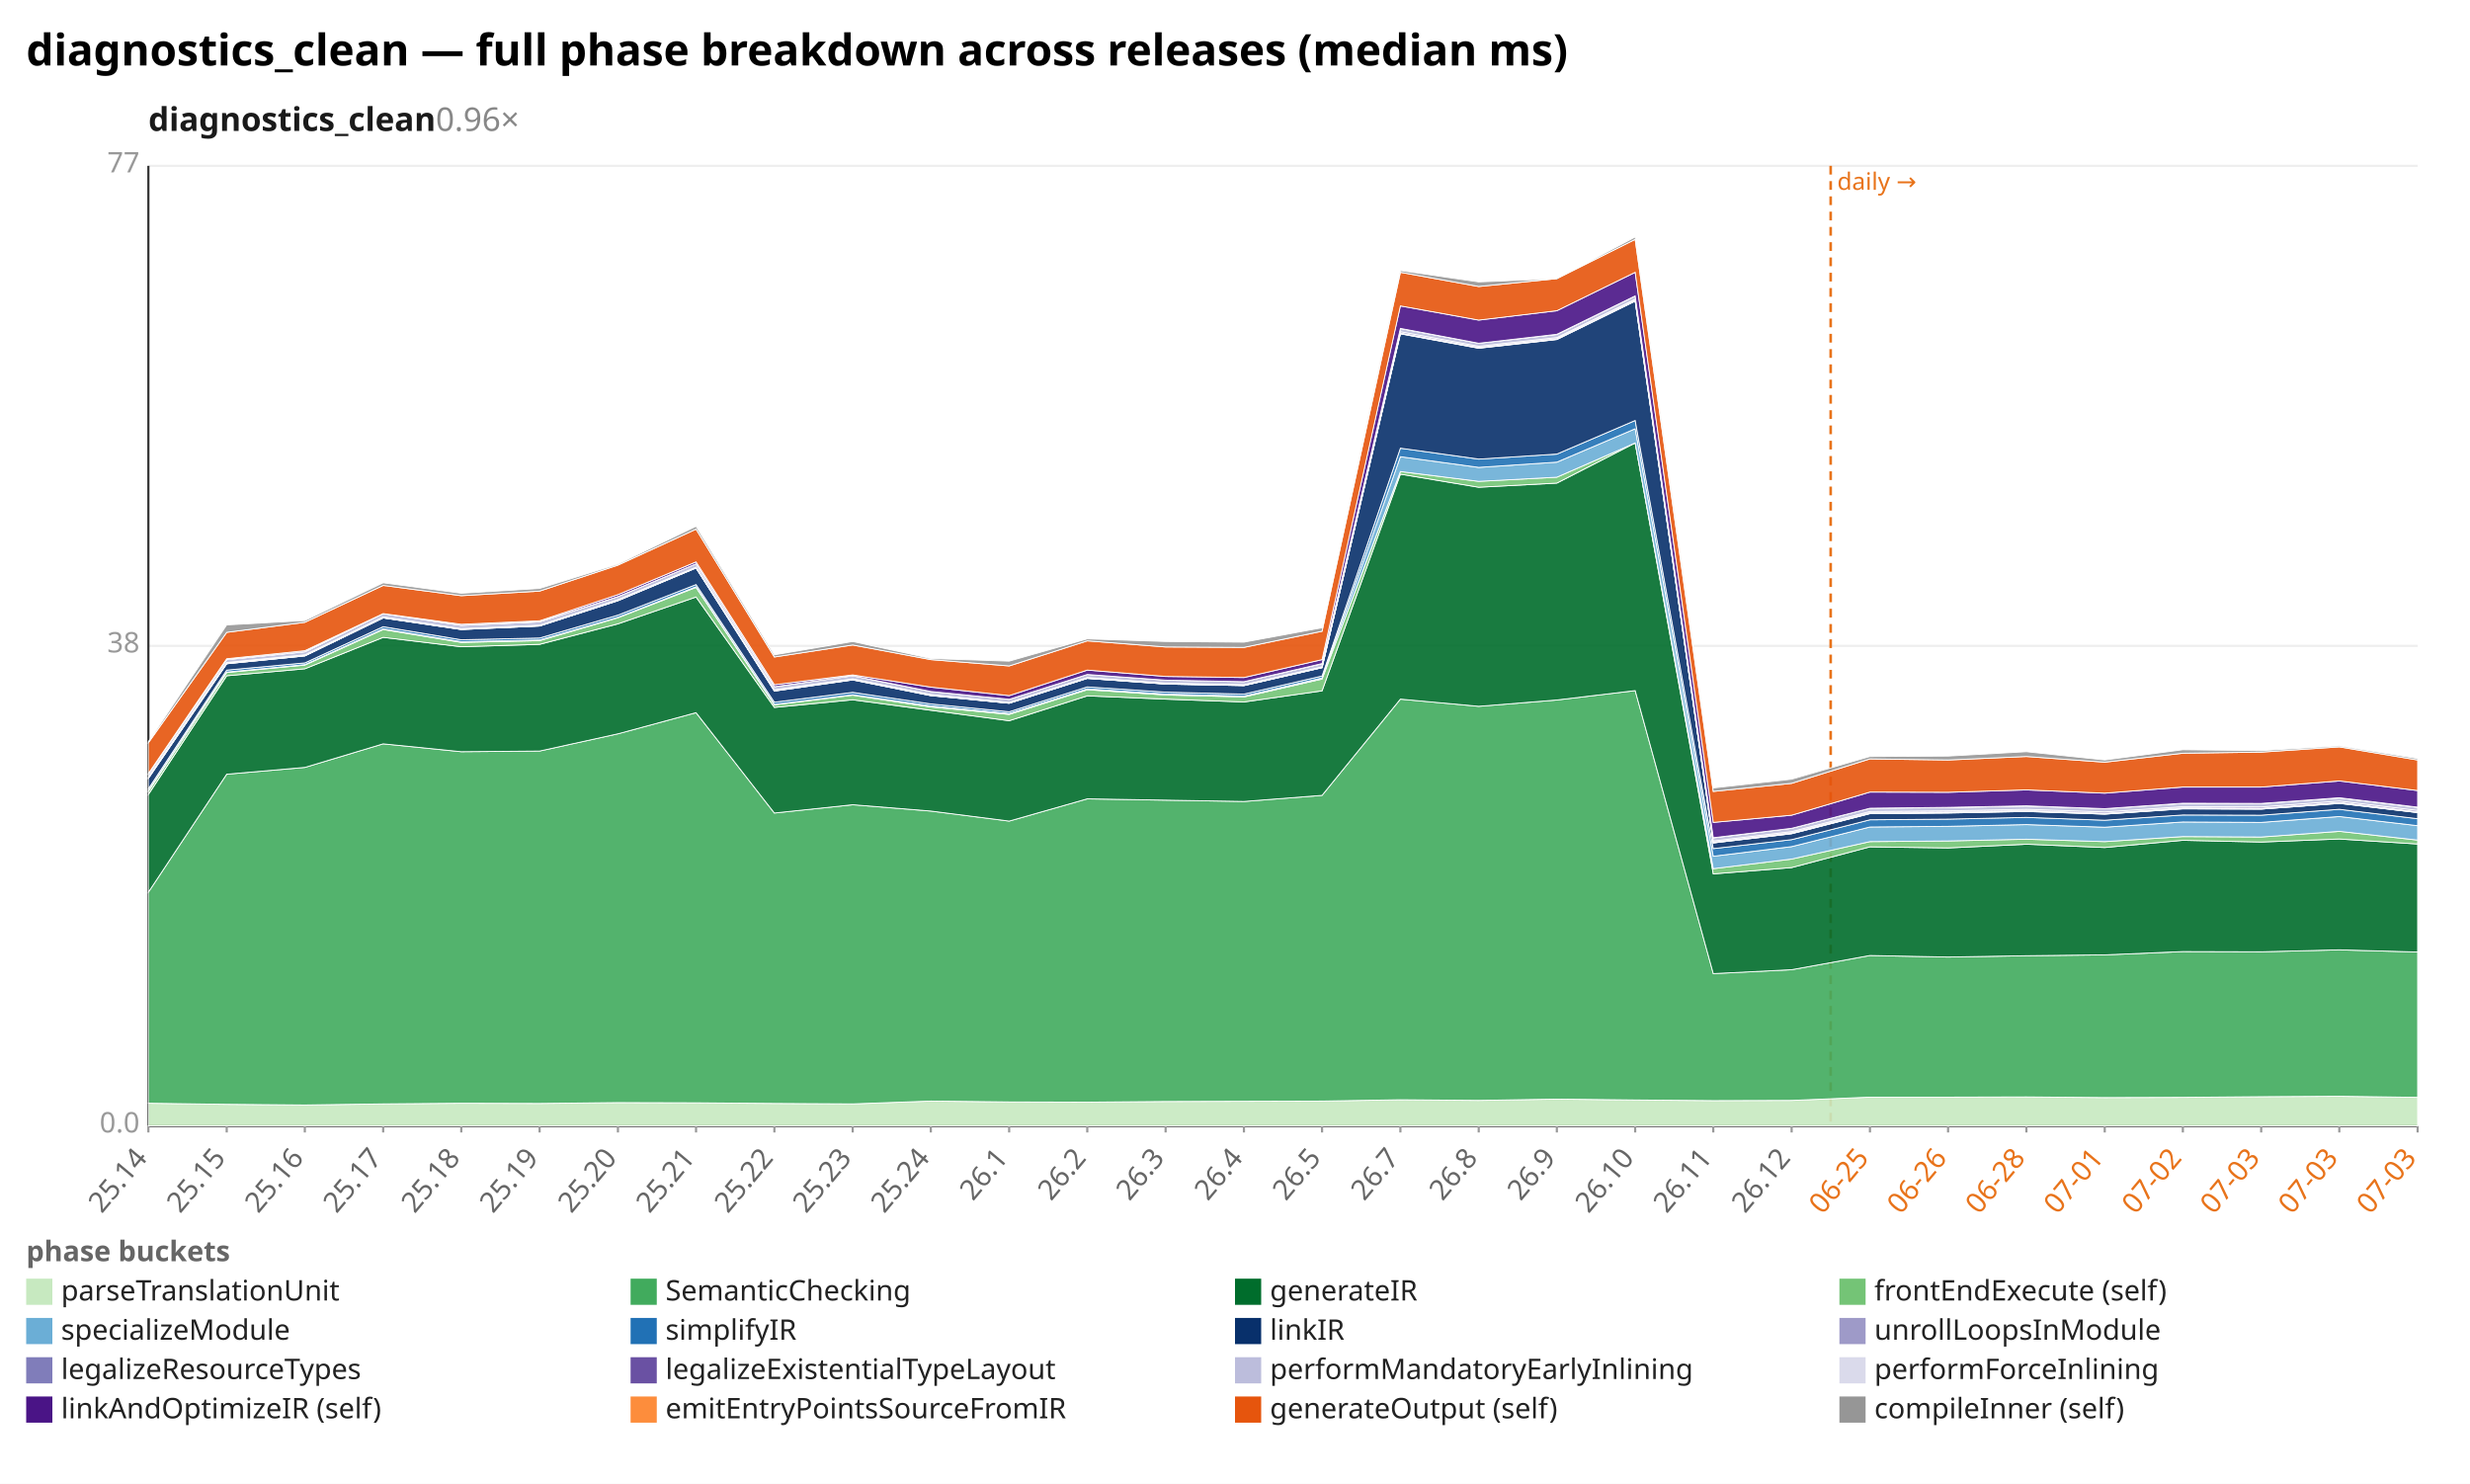
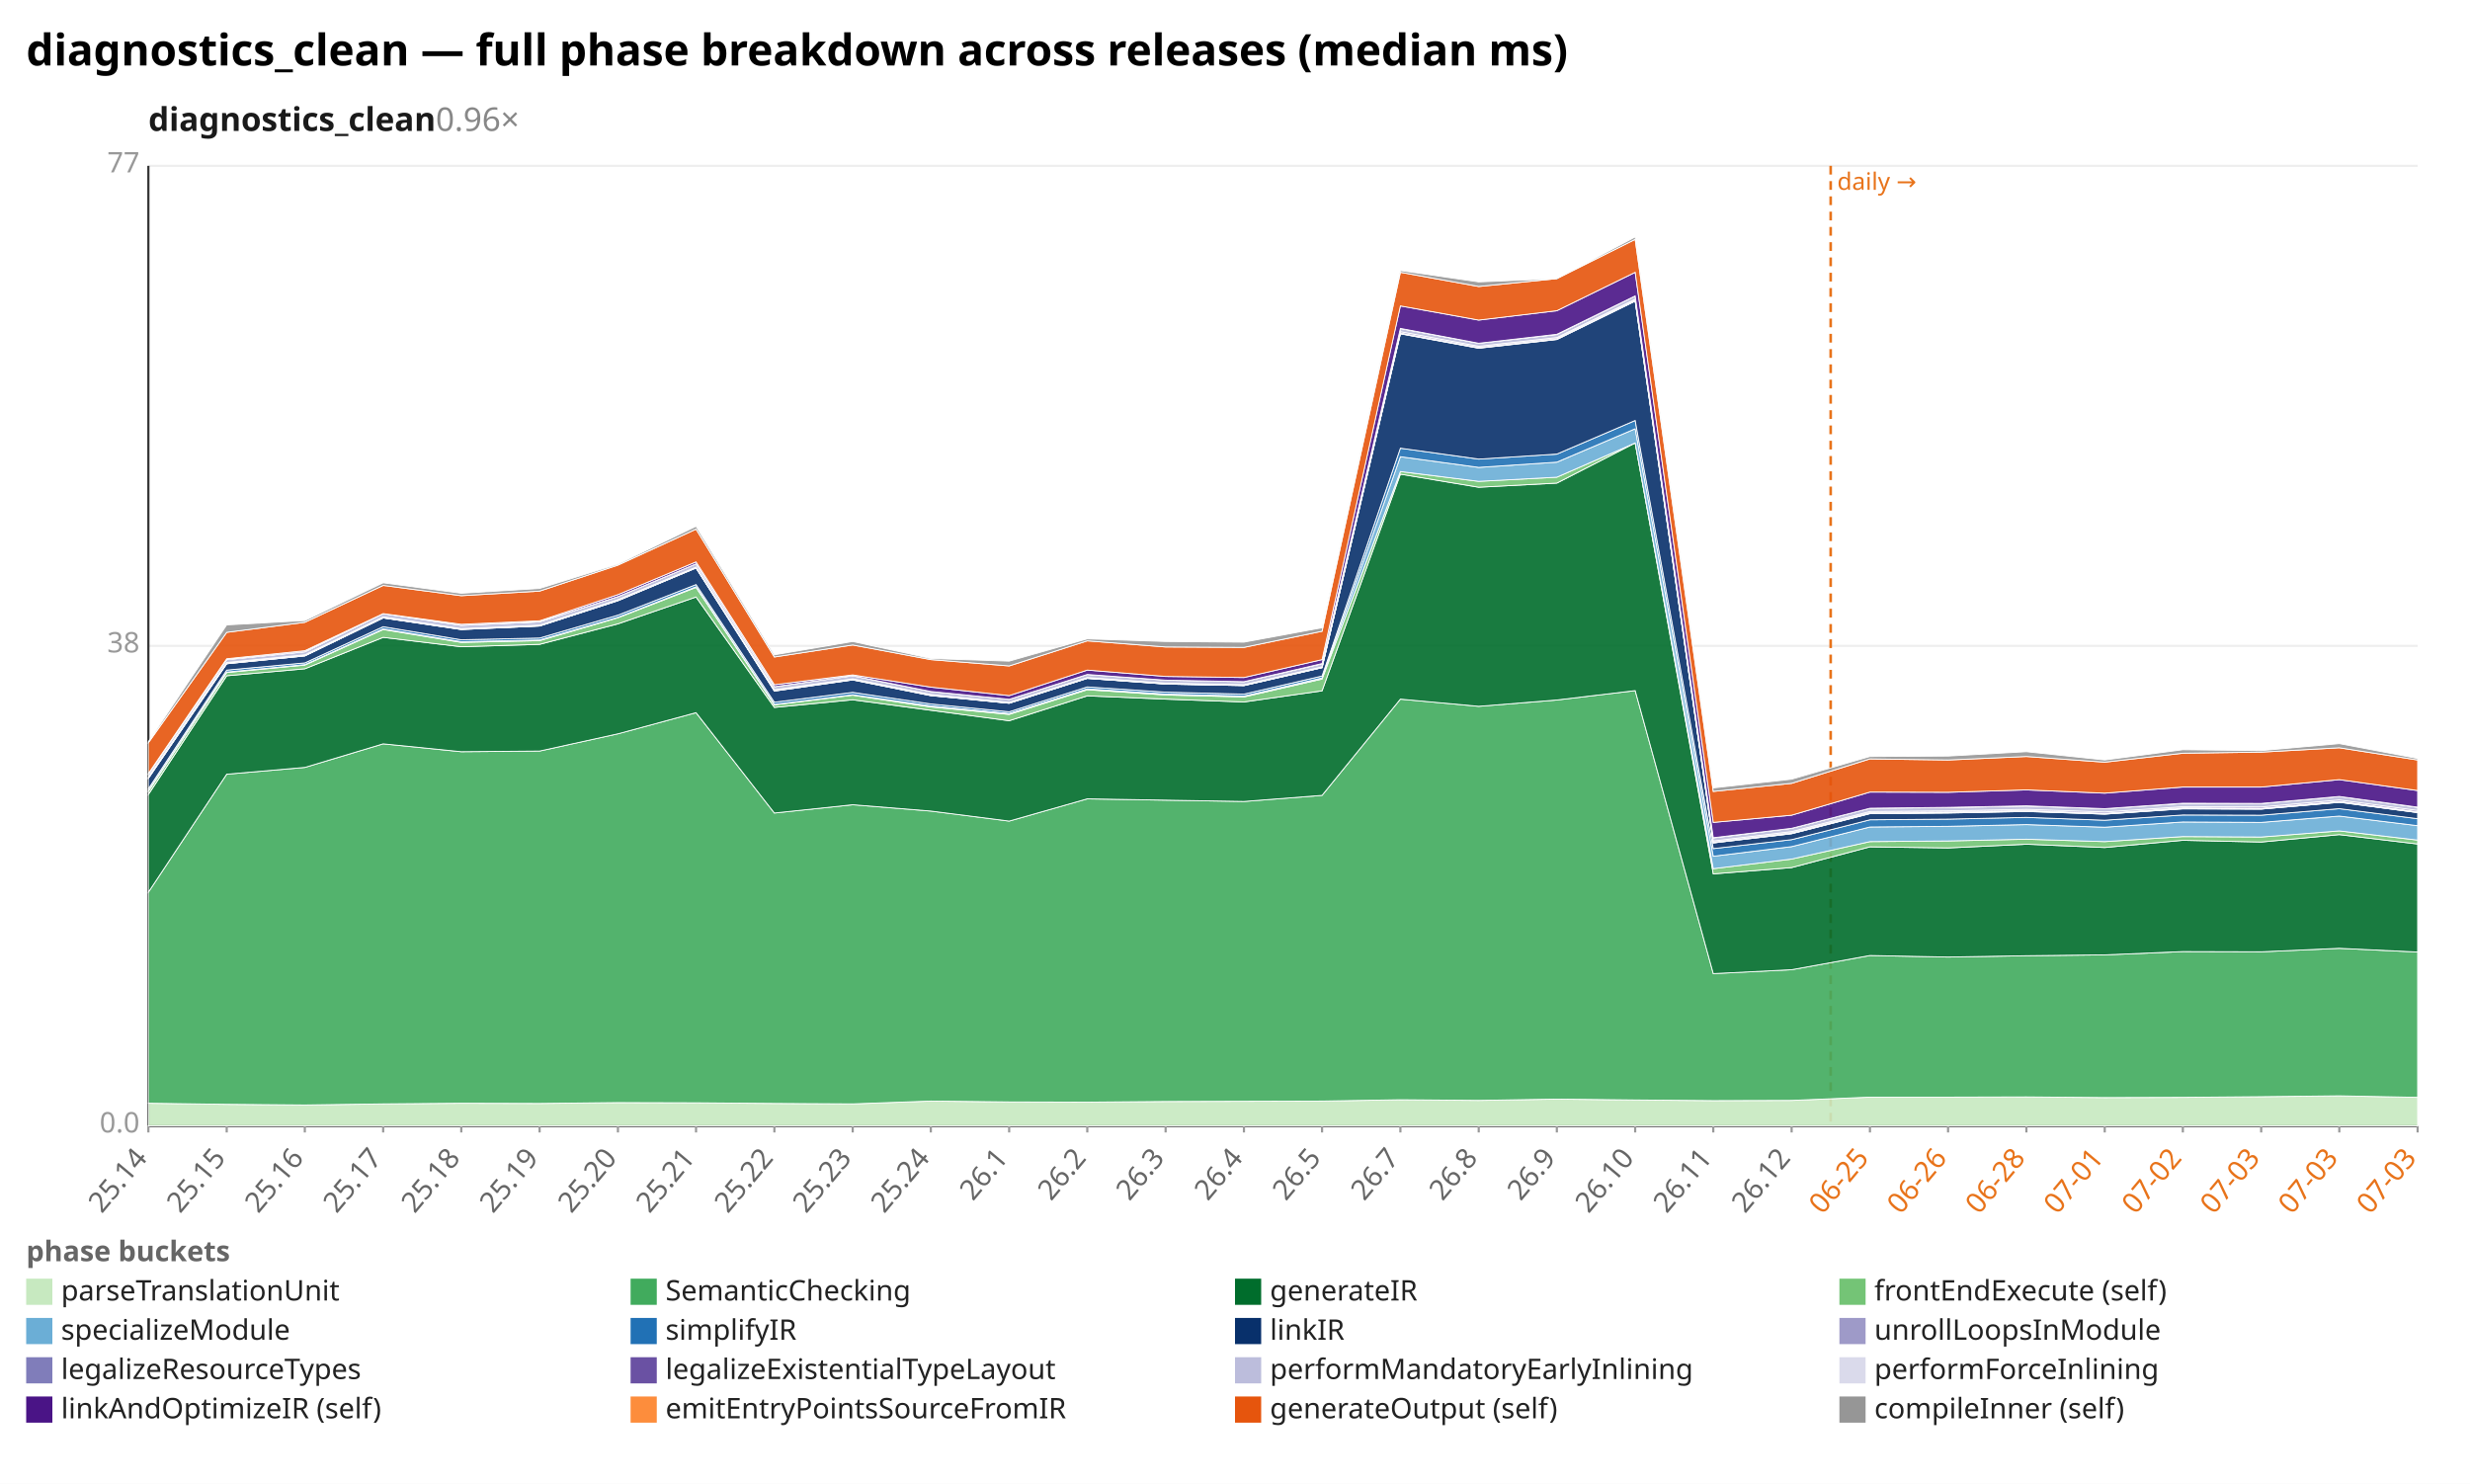
<svg xmlns="http://www.w3.org/2000/svg" width="1132" height="680" viewBox="0 0 1132 680" preserveAspectRatio="xMidYMid meet" font-family="sans-serif" font-size="13">
  <rect width="1132" height="680" fill="white" />
  <text x="12" y="30" font-size="20" font-weight="bold">diagnostics_clean — full phase breakdown across releases (median ms)</text>
  <text x="68" y="60" font-size="15" font-weight="600" fill="#1a1a1a">diagnostics_clean<tspan fill="#888" font-weight="400" text-decoration="none">  0.96×</tspan>
  </text>
  <line x1="68.0" y1="516.0" x2="1108.0" y2="516.0" stroke="#eee" />
  <text x="64.0" y="519.0" text-anchor="end" fill="#999">0.0</text>
  <line x1="68.0" y1="296.0" x2="1108.0" y2="296.0" stroke="#eee" />
  <text x="64.0" y="299.0" text-anchor="end" fill="#999">38</text>
  <line x1="68.0" y1="76.0" x2="1108.0" y2="76.0" stroke="#eee" />
  <text x="64.0" y="79.0" text-anchor="end" fill="#999">77</text>
  <line x1="68.0" y1="76.0" x2="68.0" y2="516.0" stroke="#333" />
  <line x1="68.0" y1="516.0" x2="1108.0" y2="516.0" stroke="#333" />
  <line x1="839.0" y1="76.0" x2="839.0" y2="516.0" stroke="#e8731a" stroke-width="1.2" stroke-dasharray="4 3" />
  <text x="842.0" y="87.0" fill="#e8731a" font-size="11">daily →</text>
  <line x1="68.0" y1="516.0" x2="68.0" y2="519.0" stroke="#999" />
  <text x="68.0" y="531.0" text-anchor="end" fill="#666" transform="rotate(-50 68.0 531.0)">25.14</text>
  <line x1="103.9" y1="516.0" x2="103.9" y2="519.0" stroke="#999" />
  <text x="103.9" y="531.0" text-anchor="end" fill="#666" transform="rotate(-50 103.9 531.0)">25.15</text>
  <line x1="139.7" y1="516.0" x2="139.7" y2="519.0" stroke="#999" />
  <text x="139.7" y="531.0" text-anchor="end" fill="#666" transform="rotate(-50 139.7 531.0)">25.16</text>
  <line x1="175.6" y1="516.0" x2="175.6" y2="519.0" stroke="#999" />
  <text x="175.6" y="531.0" text-anchor="end" fill="#666" transform="rotate(-50 175.6 531.0)">25.17</text>
  <line x1="211.4" y1="516.0" x2="211.4" y2="519.0" stroke="#999" />
  <text x="211.4" y="531.0" text-anchor="end" fill="#666" transform="rotate(-50 211.4 531.0)">25.18</text>
  <line x1="247.3" y1="516.0" x2="247.3" y2="519.0" stroke="#999" />
  <text x="247.3" y="531.0" text-anchor="end" fill="#666" transform="rotate(-50 247.3 531.0)">25.19</text>
  <line x1="283.2" y1="516.0" x2="283.2" y2="519.0" stroke="#999" />
  <text x="283.2" y="531.0" text-anchor="end" fill="#666" transform="rotate(-50 283.2 531.0)">25.20</text>
  <line x1="319.0" y1="516.0" x2="319.0" y2="519.0" stroke="#999" />
  <text x="319.0" y="531.0" text-anchor="end" fill="#666" transform="rotate(-50 319.0 531.0)">25.21</text>
  <line x1="354.9" y1="516.0" x2="354.9" y2="519.0" stroke="#999" />
  <text x="354.9" y="531.0" text-anchor="end" fill="#666" transform="rotate(-50 354.9 531.0)">25.22</text>
  <line x1="390.8" y1="516.0" x2="390.8" y2="519.0" stroke="#999" />
  <text x="390.8" y="531.0" text-anchor="end" fill="#666" transform="rotate(-50 390.8 531.0)">25.23</text>
  <line x1="426.6" y1="516.0" x2="426.6" y2="519.0" stroke="#999" />
  <text x="426.6" y="531.0" text-anchor="end" fill="#666" transform="rotate(-50 426.6 531.0)">25.24</text>
  <line x1="462.5" y1="516.0" x2="462.5" y2="519.0" stroke="#999" />
  <text x="462.5" y="531.0" text-anchor="end" fill="#666" transform="rotate(-50 462.5 531.0)">26.1</text>
  <line x1="498.3" y1="516.0" x2="498.3" y2="519.0" stroke="#999" />
  <text x="498.3" y="531.0" text-anchor="end" fill="#666" transform="rotate(-50 498.3 531.0)">26.2</text>
  <line x1="534.2" y1="516.0" x2="534.2" y2="519.0" stroke="#999" />
  <text x="534.2" y="531.0" text-anchor="end" fill="#666" transform="rotate(-50 534.2 531.0)">26.3</text>
  <line x1="570.1" y1="516.0" x2="570.1" y2="519.0" stroke="#999" />
  <text x="570.1" y="531.0" text-anchor="end" fill="#666" transform="rotate(-50 570.1 531.0)">26.4</text>
  <line x1="605.9" y1="516.0" x2="605.9" y2="519.0" stroke="#999" />
  <text x="605.9" y="531.0" text-anchor="end" fill="#666" transform="rotate(-50 605.9 531.0)">26.5</text>
  <line x1="641.8" y1="516.0" x2="641.8" y2="519.0" stroke="#999" />
  <text x="641.8" y="531.0" text-anchor="end" fill="#666" transform="rotate(-50 641.8 531.0)">26.7</text>
  <line x1="677.7" y1="516.0" x2="677.7" y2="519.0" stroke="#999" />
  <text x="677.7" y="531.0" text-anchor="end" fill="#666" transform="rotate(-50 677.7 531.0)">26.8</text>
  <line x1="713.5" y1="516.0" x2="713.5" y2="519.0" stroke="#999" />
  <text x="713.5" y="531.0" text-anchor="end" fill="#666" transform="rotate(-50 713.5 531.0)">26.9</text>
  <line x1="749.4" y1="516.0" x2="749.4" y2="519.0" stroke="#999" />
  <text x="749.4" y="531.0" text-anchor="end" fill="#666" transform="rotate(-50 749.4 531.0)">26.10</text>
  <line x1="785.2" y1="516.0" x2="785.2" y2="519.0" stroke="#999" />
  <text x="785.2" y="531.0" text-anchor="end" fill="#666" transform="rotate(-50 785.2 531.0)">26.11</text>
  <line x1="821.1" y1="516.0" x2="821.1" y2="519.0" stroke="#999" />
  <text x="821.1" y="531.0" text-anchor="end" fill="#666" transform="rotate(-50 821.1 531.0)">26.12</text>
  <line x1="857.0" y1="516.0" x2="857.0" y2="519.0" stroke="#999" />
  <text x="857.0" y="531.0" text-anchor="end" fill="#e8731a" transform="rotate(-50 857.0 531.0)">06-25</text>
  <line x1="892.8" y1="516.0" x2="892.8" y2="519.0" stroke="#999" />
  <text x="892.8" y="531.0" text-anchor="end" fill="#e8731a" transform="rotate(-50 892.8 531.0)">06-26</text>
  <line x1="928.7" y1="516.0" x2="928.7" y2="519.0" stroke="#999" />
  <text x="928.7" y="531.0" text-anchor="end" fill="#e8731a" transform="rotate(-50 928.7 531.0)">06-28</text>
  <line x1="964.6" y1="516.0" x2="964.6" y2="519.0" stroke="#999" />
  <text x="964.6" y="531.0" text-anchor="end" fill="#e8731a" transform="rotate(-50 964.6 531.0)">07-01</text>
  <line x1="1000.4" y1="516.0" x2="1000.4" y2="519.0" stroke="#999" />
  <text x="1000.4" y="531.0" text-anchor="end" fill="#e8731a" transform="rotate(-50 1000.4 531.0)">07-02</text>
  <line x1="1036.3" y1="516.0" x2="1036.3" y2="519.0" stroke="#999" />
  <text x="1036.3" y="531.0" text-anchor="end" fill="#e8731a" transform="rotate(-50 1036.3 531.0)">07-03</text>
  <line x1="1072.1" y1="516.0" x2="1072.1" y2="519.0" stroke="#999" />
  <text x="1072.1" y="531.0" text-anchor="end" fill="#e8731a" transform="rotate(-50 1072.1 531.0)">07-03</text>
  <line x1="1108.0" y1="516.0" x2="1108.0" y2="519.0" stroke="#999" />
  <text x="1108.0" y="531.0" text-anchor="end" fill="#e8731a" transform="rotate(-50 1108.0 531.0)">07-03</text>
-   <polygon points="68.0,505.6 103.9,506.1 139.7,506.4 175.6,505.9 211.4,505.6 247.3,505.7 283.2,505.3 319.0,505.4 354.9,505.7 390.8,505.9 426.6,504.6 462.5,505.0 498.3,505.1 534.2,504.8 570.1,504.7 605.9,504.6 641.8,504.0 677.7,504.3 713.5,503.7 749.4,504.1 785.2,504.4 821.1,504.3 857.0,502.8 892.8,502.8 928.7,502.7 964.6,503.0 1000.4,502.9 1036.3,502.6 1072.1,502.4 1108.0,502.9 1108.0,516.0 1072.1,516.0 1036.3,516.0 1000.4,516.0 964.6,516.0 928.7,516.0 892.8,516.0 857.0,516.0 821.1,516.0 785.2,516.0 749.4,516.0 713.5,516.0 677.7,516.0 641.8,516.0 605.9,516.0 570.1,516.0 534.2,516.0 498.3,516.0 462.5,516.0 426.6,516.0 390.8,516.0 354.9,516.0 319.0,516.0 283.2,516.0 247.3,516.0 211.4,516.0 175.6,516.0 139.7,516.0 103.9,516.0 68.0,516.0" fill="#c7e9c0" fill-opacity="0.9" stroke="#fff" stroke-width="0.4" />
-   <polygon points="68.0,408.9 103.9,354.8 139.7,351.7 175.6,340.9 211.4,344.5 247.3,344.2 283.2,336.3 319.0,326.6 354.9,372.6 390.8,368.8 426.6,371.7 462.5,376.3 498.3,366.1 534.2,366.7 570.1,367.3 605.9,364.5 641.8,320.4 677.7,323.7 713.5,320.8 749.4,316.5 785.2,446.2 821.1,444.4 857.0,437.9 892.8,438.6 928.7,438.0 964.6,437.6 1000.4,436.1 1036.3,436.2 1072.1,435.3 1108.0,436.3 1108.0,502.9 1072.1,502.4 1036.3,502.6 1000.4,502.9 964.6,503.0 928.7,502.7 892.8,502.8 857.0,502.8 821.1,504.3 785.2,504.4 749.4,504.1 713.5,503.7 677.7,504.3 641.8,504.0 605.9,504.6 570.1,504.7 534.2,504.8 498.3,505.1 462.5,505.0 426.6,504.6 390.8,505.9 354.9,505.7 319.0,505.4 283.2,505.3 247.3,505.7 211.4,505.6 175.6,505.9 139.7,506.4 103.9,506.1 68.0,505.6" fill="#41ab5d" fill-opacity="0.9" stroke="#fff" stroke-width="0.4" />
-   <polygon points="68.0,364.1 103.9,309.7 139.7,306.5 175.6,292.1 211.4,296.4 247.3,295.3 283.2,285.9 319.0,273.6 354.9,324.2 390.8,320.7 426.6,325.5 462.5,330.3 498.3,318.9 534.2,320.4 570.1,321.7 605.9,316.6 641.8,217.3 677.7,223.3 713.5,221.4 749.4,203.0 785.2,400.5 821.1,397.6 857.0,388.1 892.8,388.6 928.7,386.9 964.6,388.4 1000.4,385.1 1036.3,385.9 1072.1,384.5 1108.0,386.8 1108.0,436.3 1072.1,435.3 1036.3,436.2 1000.4,436.1 964.6,437.6 928.7,438.0 892.8,438.6 857.0,437.9 821.1,444.4 785.2,446.2 749.4,316.5 713.5,320.8 677.7,323.7 641.8,320.4 605.9,364.5 570.1,367.3 534.2,366.7 498.3,366.1 462.5,376.3 426.6,371.7 390.8,368.8 354.9,372.6 319.0,326.6 283.2,336.3 247.3,344.2 211.4,344.5 175.6,340.9 139.7,351.7 103.9,354.8 68.0,408.9" fill="#006d2c" fill-opacity="0.9" stroke="#fff" stroke-width="0.4" />
-   <polygon points="68.0,362.6 103.9,308.2 139.7,304.8 175.6,288.5 211.4,294.4 247.3,293.6 283.2,283.1 319.0,269.2 354.9,323.0 390.8,318.6 426.6,324.0 462.5,327.4 498.3,316.1 534.2,318.5 570.1,319.4 605.9,311.2 641.8,216.1 677.7,220.6 713.5,218.7 749.4,203.0 785.2,398.1 821.1,393.7 857.0,385.7 892.8,385.4 928.7,384.6 964.6,385.7 1000.4,383.4 1036.3,383.6 1072.1,381.0 1108.0,385.0 1108.0,386.8 1072.1,384.5 1036.3,385.9 1000.4,385.1 964.6,388.4 928.7,386.9 892.8,388.6 857.0,388.1 821.1,397.6 785.2,400.5 749.4,203.0 713.5,221.4 677.7,223.3 641.8,217.3 605.9,316.6 570.1,321.7 534.2,320.4 498.3,318.9 462.5,330.3 426.6,325.5 390.8,320.7 354.9,324.2 319.0,273.6 283.2,285.9 247.3,295.3 211.4,296.4 175.6,292.1 139.7,306.5 103.9,309.7 68.0,364.1" fill="#74c476" fill-opacity="0.9" stroke="#fff" stroke-width="0.4" />
-   <polygon points="68.0,362.4 103.9,308.0 139.7,304.6 175.6,288.2 211.4,294.1 247.3,293.3 283.2,282.9 319.0,268.9 354.9,322.8 390.8,318.4 426.6,323.5 462.5,327.0 498.3,315.7 534.2,318.1 570.1,319.0 605.9,310.7 641.8,209.3 677.7,214.2 713.5,211.8 749.4,196.5 785.2,392.4 821.1,388.0 857.0,379.0 892.8,378.7 928.7,377.9 964.6,379.1 1000.4,376.7 1036.3,376.9 1072.1,374.2 1108.0,378.4 1108.0,385.0 1072.1,381.0 1036.3,383.6 1000.4,383.4 964.6,385.7 928.7,384.6 892.8,385.4 857.0,385.7 821.1,393.7 785.2,398.1 749.4,203.0 713.5,218.7 677.7,220.6 641.8,216.1 605.9,311.2 570.1,319.4 534.2,318.5 498.3,316.1 462.5,327.4 426.6,324.0 390.8,318.6 354.9,323.0 319.0,269.2 283.2,283.1 247.3,293.6 211.4,294.4 175.6,288.5 139.7,304.8 103.9,308.2 68.0,362.6" fill="#6baed6" fill-opacity="0.9" stroke="#fff" stroke-width="0.4" />
-   <polygon points="68.0,361.5 103.9,307.1 139.7,303.8 175.6,287.2 211.4,293.2 247.3,292.4 283.2,281.9 319.0,267.9 354.9,321.8 390.8,317.3 426.6,322.6 462.5,326.2 498.3,314.8 534.2,317.2 570.1,318.1 605.9,309.8 641.8,205.4 677.7,210.4 713.5,208.1 749.4,192.7 785.2,388.9 821.1,384.8 857.0,375.7 892.8,375.4 928.7,374.6 964.6,375.9 1000.4,373.5 1036.3,373.6 1072.1,370.9 1108.0,375.2 1108.0,378.4 1072.1,374.2 1036.3,376.9 1000.4,376.7 964.6,379.1 928.7,377.9 892.8,378.7 857.0,379.0 821.1,388.0 785.2,392.4 749.4,196.5 713.5,211.8 677.7,214.2 641.8,209.3 605.9,310.7 570.1,319.0 534.2,318.1 498.3,315.7 462.5,327.0 426.6,323.5 390.8,318.4 354.9,322.8 319.0,268.9 283.2,282.9 247.3,293.3 211.4,294.1 175.6,288.2 139.7,304.6 103.9,308.0 68.0,362.4" fill="#2171b5" fill-opacity="0.9" stroke="#fff" stroke-width="0.4" />
-   <polygon points="68.0,356.7 103.9,304.2 139.7,300.6 175.6,283.2 211.4,288.5 247.3,286.9 283.2,275.3 319.0,260.3 354.9,316.7 390.8,311.6 426.6,318.8 462.5,322.3 498.3,310.9 534.2,313.5 570.1,314.2 605.9,306.0 641.8,153.0 677.7,159.6 713.5,155.6 749.4,138.0 785.2,386.3 821.1,382.1 857.0,372.9 892.8,372.6 928.7,371.9 964.6,373.1 1000.4,370.7 1036.3,370.8 1072.1,368.2 1108.0,372.4 1108.0,375.2 1072.1,370.9 1036.3,373.6 1000.4,373.5 964.6,375.9 928.7,374.6 892.8,375.4 857.0,375.7 821.1,384.8 785.2,388.9 749.4,192.7 713.5,208.1 677.7,210.4 641.8,205.4 605.9,309.8 570.1,318.1 534.2,317.2 498.3,314.8 462.5,326.2 426.6,322.6 390.8,317.3 354.9,321.8 319.0,267.9 283.2,281.9 247.3,292.4 211.4,293.2 175.6,287.2 139.7,303.8 103.9,307.1 68.0,361.5" fill="#08306b" fill-opacity="0.9" stroke="#fff" stroke-width="0.4" />
-   <polygon points="68.0,356.7 103.9,304.2 139.7,300.6 175.6,283.2 211.4,288.5 247.3,286.9 283.2,275.3 319.0,260.3 354.9,316.7 390.8,311.6 426.6,318.8 462.5,322.3 498.3,310.9 534.2,313.5 570.1,314.2 605.9,306.0 641.8,152.9 677.7,159.5 713.5,155.5 749.4,137.9 785.2,386.3 821.1,382.0 857.0,372.8 892.8,372.5 928.7,371.8 964.6,373.1 1000.4,370.6 1036.3,370.8 1072.1,368.1 1108.0,372.4 1108.0,372.4 1072.1,368.2 1036.3,370.8 1000.4,370.7 964.6,373.1 928.7,371.9 892.8,372.6 857.0,372.9 821.1,382.1 785.2,386.3 749.4,138.0 713.5,155.6 677.7,159.6 641.8,153.0 605.9,306.0 570.1,314.2 534.2,313.5 498.3,310.9 462.5,322.3 426.6,318.8 390.8,311.6 354.9,316.7 319.0,260.3 283.2,275.3 247.3,286.9 211.4,288.5 175.6,283.2 139.7,300.6 103.9,304.2 68.0,356.7" fill="#9e9ac8" fill-opacity="0.9" stroke="#fff" stroke-width="0.4" />
-   <polygon points="68.0,356.5 103.9,304.0 139.7,300.4 175.6,283.1 211.4,288.3 247.3,286.8 283.2,275.1 319.0,260.2 354.9,316.4 390.8,311.4 426.6,318.6 462.5,322.2 498.3,310.8 534.2,313.4 570.1,314.1 605.9,305.9 641.8,152.6 677.7,159.2 713.5,155.2 749.4,137.6 785.2,385.9 821.1,381.6 857.0,372.4 892.8,372.1 928.7,371.4 964.6,372.7 1000.4,370.2 1036.3,370.4 1072.1,367.7 1108.0,372.0 1108.0,372.4 1072.1,368.1 1036.3,370.8 1000.4,370.6 964.6,373.1 928.7,371.8 892.8,372.5 857.0,372.8 821.1,382.0 785.2,386.3 749.4,137.9 713.5,155.5 677.7,159.5 641.8,152.9 605.9,306.0 570.1,314.2 534.2,313.5 498.3,310.9 462.5,322.3 426.6,318.8 390.8,311.6 354.9,316.7 319.0,260.3 283.2,275.3 247.3,286.9 211.4,288.5 175.6,283.2 139.7,300.6 103.9,304.2 68.0,356.7" fill="#807dba" fill-opacity="0.9" stroke="#fff" stroke-width="0.4" />
-   <polygon points="68.0,356.1 103.9,303.6 139.7,300.1 175.6,282.7 211.4,288.1 247.3,286.5 283.2,274.8 319.0,259.9 354.9,316.1 390.8,311.1 426.6,318.3 462.5,321.9 498.3,310.5 534.2,313.1 570.1,313.8 605.9,305.6 641.8,152.0 677.7,158.7 713.5,154.7 749.4,137.1 785.2,385.4 821.1,381.1 857.0,371.9 892.8,371.6 928.7,370.9 964.6,372.1 1000.4,369.7 1036.3,369.8 1072.1,367.1 1108.0,371.4 1108.0,372.0 1072.1,367.7 1036.3,370.4 1000.4,370.2 964.6,372.7 928.7,371.4 892.8,372.1 857.0,372.4 821.1,381.6 785.2,385.9 749.4,137.6 713.5,155.2 677.7,159.2 641.8,152.6 605.9,305.9 570.1,314.1 534.2,313.4 498.3,310.8 462.5,322.2 426.6,318.6 390.8,311.4 354.9,316.4 319.0,260.2 283.2,275.1 247.3,286.8 211.4,288.3 175.6,283.1 139.7,300.4 103.9,304.0 68.0,356.5" fill="#6a51a3" fill-opacity="0.9" stroke="#fff" stroke-width="0.4" />
-   <polygon points="68.0,354.8 103.9,302.3 139.7,298.7 175.6,281.2 211.4,286.6 247.3,285.0 283.2,273.4 319.0,258.4 354.9,314.7 390.8,309.7 426.6,316.9 462.5,320.5 498.3,309.1 534.2,311.7 570.1,312.4 605.9,304.2 641.8,150.6 677.7,157.3 713.5,153.3 749.4,135.6 785.2,384.0 821.1,379.6 857.0,370.4 892.8,370.1 928.7,369.4 964.6,370.6 1000.4,368.2 1036.3,368.3 1072.1,365.7 1108.0,370.0 1108.0,371.4 1072.1,367.1 1036.3,369.8 1000.4,369.7 964.6,372.1 928.7,370.9 892.8,371.6 857.0,371.9 821.1,381.1 785.2,385.4 749.4,137.1 713.5,154.7 677.7,158.7 641.8,152.0 605.9,305.6 570.1,313.8 534.2,313.1 498.3,310.5 462.5,321.9 426.6,318.3 390.8,311.1 354.9,316.1 319.0,259.9 283.2,274.8 247.3,286.5 211.4,288.1 175.6,282.7 139.7,300.1 103.9,303.6 68.0,356.1" fill="#bcbddc" fill-opacity="0.9" stroke="#fff" stroke-width="0.4" />
-   <polygon points="68.0,354.8 103.9,302.3 139.7,298.7 175.6,281.2 211.4,286.6 247.3,284.9 283.2,273.4 319.0,258.4 354.9,314.7 390.8,309.7 426.6,316.9 462.5,320.5 498.3,309.1 534.2,311.7 570.1,312.4 605.9,304.1 641.8,150.5 677.7,157.3 713.5,153.2 749.4,135.6 785.2,383.9 821.1,379.6 857.0,370.4 892.8,370.0 928.7,369.3 964.6,370.6 1000.4,368.1 1036.3,368.2 1072.1,365.6 1108.0,369.9 1108.0,370.0 1072.1,365.7 1036.3,368.3 1000.4,368.2 964.6,370.6 928.7,369.4 892.8,370.1 857.0,370.4 821.1,379.6 785.2,384.0 749.4,135.6 713.5,153.3 677.7,157.3 641.8,150.6 605.9,304.2 570.1,312.4 534.2,311.7 498.3,309.1 462.5,320.5 426.6,316.9 390.8,309.7 354.9,314.7 319.0,258.4 283.2,273.4 247.3,285.0 211.4,286.6 175.6,281.2 139.7,298.7 103.9,302.3 68.0,354.8" fill="#dadaeb" fill-opacity="0.9" stroke="#fff" stroke-width="0.4" />
-   <polygon points="68.0,354.5 103.9,301.9 139.7,298.2 175.6,281.2 211.4,286.1 247.3,284.5 283.2,272.5 319.0,257.5 354.9,313.8 390.8,309.3 426.6,314.9 462.5,318.8 498.3,307.1 534.2,310.0 570.1,310.5 605.9,302.3 641.8,140.2 677.7,146.7 713.5,142.4 749.4,124.8 785.2,376.9 821.1,373.6 857.0,363.0 892.8,363.1 928.7,362.0 964.6,363.5 1000.4,360.7 1036.3,360.7 1072.1,357.9 1108.0,362.3 1108.0,369.9 1072.1,365.6 1036.3,368.2 1000.4,368.1 964.6,370.6 928.7,369.3 892.8,370.0 857.0,370.4 821.1,379.6 785.2,383.9 749.4,135.6 713.5,153.2 677.7,157.3 641.8,150.5 605.9,304.1 570.1,312.4 534.2,311.7 498.3,309.1 462.5,320.5 426.6,316.9 390.8,309.7 354.9,314.7 319.0,258.4 283.2,273.4 247.3,284.9 211.4,286.6 175.6,281.2 139.7,298.7 103.9,302.3 68.0,354.8" fill="#4a1486" fill-opacity="0.9" stroke="#fff" stroke-width="0.4" />
-   <polygon points="68.0,340.4 103.9,289.8 139.7,285.2 175.6,268.3 211.4,273.0 247.3,270.9 283.2,259.0 319.0,242.5 354.9,301.1 390.8,295.6 426.6,302.3 462.5,305.2 498.3,293.7 534.2,296.5 570.1,296.7 605.9,289.3 641.8,124.8 677.7,131.3 713.5,127.7 749.4,109.7 785.2,362.7 821.1,359.0 857.0,347.8 892.8,348.3 928.7,346.7 964.6,349.3 1000.4,345.2 1036.3,344.7 1072.1,342.3 1108.0,348.3 1108.0,362.3 1072.1,357.9 1036.3,360.7 1000.4,360.7 964.6,363.5 928.7,362.0 892.8,363.1 857.0,363.0 821.1,373.6 785.2,376.9 749.4,124.8 713.5,142.4 677.7,146.7 641.8,140.2 605.9,302.3 570.1,310.5 534.2,310.0 498.3,307.1 462.5,318.8 426.6,314.9 390.8,309.3 354.9,313.8 319.0,257.5 283.2,272.5 247.3,284.5 211.4,286.1 175.6,281.2 139.7,298.2 103.9,301.9 68.0,354.5" fill="#e6550d" fill-opacity="0.9" stroke="#fff" stroke-width="0.4" />
-   <polygon points="68.0,339.9 103.9,286.4 139.7,284.4 175.6,267.1 211.4,271.9 247.3,269.7 283.2,258.5 319.0,241.2 354.9,300.1 390.8,294.0 426.6,301.8 462.5,303.0 498.3,292.8 534.2,294.0 570.1,294.3 605.9,287.7 641.8,124.0 677.7,129.2 713.5,127.7 749.4,108.6 785.2,361.1 821.1,357.1 857.0,346.7 892.8,346.5 928.7,344.5 964.6,348.3 1000.4,343.6 1036.3,344.0 1072.1,341.8 1108.0,347.6 1108.0,348.3 1072.1,342.3 1036.3,344.7 1000.4,345.2 964.6,349.3 928.7,346.7 892.8,348.3 857.0,347.8 821.1,359.0 785.2,362.7 749.4,109.7 713.5,127.7 677.7,131.3 641.8,124.8 605.9,289.3 570.1,296.7 534.2,296.5 498.3,293.7 462.5,305.2 426.6,302.3 390.8,295.6 354.9,301.1 319.0,242.5 283.2,259.0 247.3,270.9 211.4,273.0 175.6,268.3 139.7,285.2 103.9,289.8 68.0,340.4" fill="#969696" fill-opacity="0.9" stroke="#fff" stroke-width="0.4" />
+   <polygon points="68.0,505.6 103.9,506.1 139.7,506.4 175.6,505.9 211.4,505.6 247.3,505.7 283.2,505.3 319.0,505.4 354.9,505.7 390.8,505.9 426.6,504.6 462.5,505.0 498.3,505.1 534.2,504.8 570.1,504.7 605.9,504.6 641.8,504.0 677.7,504.3 713.5,503.7 749.4,504.1 785.2,504.4 821.1,504.3 857.0,502.8 892.8,502.8 928.7,502.7 964.6,503.0 1000.4,502.9 1036.3,502.6 1072.1,502.2 1108.0,502.9 1108.0,516.0 1072.1,516.0 1036.3,516.0 1000.4,516.0 964.6,516.0 928.7,516.0 892.8,516.0 857.0,516.0 821.1,516.0 785.2,516.0 749.4,516.0 713.5,516.0 677.7,516.0 641.8,516.0 605.9,516.0 570.1,516.0 534.2,516.0 498.3,516.0 462.5,516.0 426.6,516.0 390.8,516.0 354.9,516.0 319.0,516.0 283.2,516.0 247.3,516.0 211.4,516.0 175.6,516.0 139.7,516.0 103.9,516.0 68.0,516.0" fill="#c7e9c0" fill-opacity="0.9" stroke="#fff" stroke-width="0.4" />
+   <polygon points="68.0,408.9 103.9,354.8 139.7,351.7 175.6,340.9 211.4,344.5 247.3,344.2 283.2,336.3 319.0,326.6 354.9,372.6 390.8,368.8 426.6,371.7 462.5,376.3 498.3,366.1 534.2,366.7 570.1,367.3 605.9,364.5 641.8,320.4 677.7,323.7 713.5,320.8 749.4,316.5 785.2,446.2 821.1,444.4 857.0,437.9 892.8,438.6 928.7,438.0 964.6,437.6 1000.4,436.1 1036.3,436.2 1072.1,434.6 1108.0,436.3 1108.0,502.9 1072.1,502.2 1036.3,502.6 1000.4,502.9 964.6,503.0 928.7,502.7 892.8,502.8 857.0,502.8 821.1,504.3 785.2,504.4 749.4,504.1 713.5,503.7 677.7,504.3 641.8,504.0 605.9,504.6 570.1,504.7 534.2,504.8 498.3,505.1 462.5,505.0 426.6,504.6 390.8,505.9 354.9,505.7 319.0,505.4 283.2,505.3 247.3,505.7 211.4,505.6 175.6,505.9 139.7,506.4 103.9,506.1 68.0,505.6" fill="#41ab5d" fill-opacity="0.9" stroke="#fff" stroke-width="0.4" />
+   <polygon points="68.0,364.1 103.9,309.7 139.7,306.5 175.6,292.1 211.4,296.4 247.3,295.3 283.2,285.9 319.0,273.6 354.9,324.2 390.8,320.7 426.6,325.5 462.5,330.3 498.3,318.9 534.2,320.4 570.1,321.7 605.9,316.6 641.8,217.3 677.7,223.3 713.5,221.4 749.4,203.0 785.2,400.5 821.1,397.6 857.0,388.1 892.8,388.6 928.7,386.9 964.6,388.4 1000.4,385.1 1036.3,385.9 1072.1,382.5 1108.0,386.8 1108.0,436.3 1072.1,434.6 1036.3,436.2 1000.4,436.1 964.6,437.6 928.7,438.0 892.8,438.6 857.0,437.9 821.1,444.4 785.2,446.2 749.4,316.5 713.5,320.8 677.7,323.7 641.8,320.4 605.9,364.5 570.1,367.3 534.2,366.7 498.3,366.1 462.5,376.3 426.6,371.7 390.8,368.8 354.9,372.6 319.0,326.6 283.2,336.3 247.3,344.2 211.4,344.5 175.6,340.9 139.7,351.7 103.9,354.8 68.0,408.9" fill="#006d2c" fill-opacity="0.9" stroke="#fff" stroke-width="0.4" />
+   <polygon points="68.0,362.6 103.9,308.2 139.7,304.8 175.6,288.5 211.4,294.4 247.3,293.6 283.2,283.1 319.0,269.2 354.9,323.0 390.8,318.6 426.6,324.0 462.5,327.4 498.3,316.1 534.2,318.5 570.1,319.4 605.9,311.2 641.8,216.1 677.7,220.6 713.5,218.7 749.4,203.0 785.2,398.1 821.1,393.7 857.0,385.7 892.8,385.4 928.7,384.6 964.6,385.7 1000.4,383.4 1036.3,383.6 1072.1,380.8 1108.0,385.0 1108.0,386.8 1072.1,382.5 1036.3,385.9 1000.4,385.1 964.6,388.4 928.7,386.9 892.8,388.6 857.0,388.1 821.1,397.6 785.2,400.5 749.4,203.0 713.5,221.4 677.7,223.3 641.8,217.3 605.9,316.6 570.1,321.7 534.2,320.4 498.3,318.9 462.5,330.3 426.6,325.5 390.8,320.7 354.9,324.2 319.0,273.6 283.2,285.9 247.3,295.3 211.4,296.4 175.6,292.1 139.7,306.5 103.9,309.7 68.0,364.1" fill="#74c476" fill-opacity="0.9" stroke="#fff" stroke-width="0.4" />
+   <polygon points="68.0,362.4 103.9,308.0 139.7,304.6 175.6,288.2 211.4,294.1 247.3,293.3 283.2,282.9 319.0,268.9 354.9,322.8 390.8,318.4 426.6,323.5 462.5,327.0 498.3,315.7 534.2,318.1 570.1,319.0 605.9,310.7 641.8,209.3 677.7,214.2 713.5,211.8 749.4,196.5 785.2,392.4 821.1,388.0 857.0,379.0 892.8,378.7 928.7,377.9 964.6,379.1 1000.4,376.7 1036.3,376.9 1072.1,374.0 1108.0,378.4 1108.0,385.0 1072.1,380.8 1036.3,383.6 1000.4,383.4 964.6,385.7 928.7,384.6 892.8,385.4 857.0,385.7 821.1,393.7 785.2,398.1 749.4,203.0 713.5,218.7 677.7,220.6 641.8,216.1 605.9,311.2 570.1,319.4 534.2,318.5 498.3,316.1 462.5,327.4 426.6,324.0 390.8,318.6 354.9,323.0 319.0,269.2 283.2,283.1 247.3,293.6 211.4,294.4 175.6,288.5 139.7,304.8 103.9,308.2 68.0,362.6" fill="#6baed6" fill-opacity="0.9" stroke="#fff" stroke-width="0.4" />
+   <polygon points="68.0,361.5 103.9,307.1 139.7,303.8 175.6,287.2 211.4,293.2 247.3,292.4 283.2,281.9 319.0,267.9 354.9,321.8 390.8,317.3 426.6,322.6 462.5,326.2 498.3,314.8 534.2,317.2 570.1,318.1 605.9,309.8 641.8,205.4 677.7,210.4 713.5,208.1 749.4,192.7 785.2,388.9 821.1,384.8 857.0,375.7 892.8,375.4 928.7,374.6 964.6,375.9 1000.4,373.5 1036.3,373.6 1072.1,370.6 1108.0,375.2 1108.0,378.4 1072.1,374.0 1036.3,376.9 1000.4,376.7 964.6,379.1 928.7,377.9 892.8,378.7 857.0,379.0 821.1,388.0 785.2,392.4 749.4,196.5 713.5,211.8 677.7,214.2 641.8,209.3 605.9,310.7 570.1,319.0 534.2,318.1 498.3,315.7 462.5,327.0 426.6,323.5 390.8,318.4 354.9,322.8 319.0,268.9 283.2,282.9 247.3,293.3 211.4,294.1 175.6,288.2 139.7,304.6 103.9,308.0 68.0,362.4" fill="#2171b5" fill-opacity="0.9" stroke="#fff" stroke-width="0.4" />
+   <polygon points="68.0,356.7 103.9,304.2 139.7,300.6 175.6,283.2 211.4,288.5 247.3,286.9 283.2,275.3 319.0,260.3 354.9,316.7 390.8,311.6 426.6,318.8 462.5,322.3 498.3,310.9 534.2,313.5 570.1,314.2 605.9,306.0 641.8,153.0 677.7,159.6 713.5,155.6 749.4,138.0 785.2,386.3 821.1,382.1 857.0,372.9 892.8,372.6 928.7,371.9 964.6,373.1 1000.4,370.7 1036.3,370.8 1072.1,367.7 1108.0,372.4 1108.0,375.2 1072.1,370.6 1036.3,373.6 1000.4,373.5 964.6,375.9 928.7,374.6 892.8,375.4 857.0,375.7 821.1,384.8 785.2,388.9 749.4,192.7 713.5,208.1 677.7,210.4 641.8,205.4 605.9,309.8 570.1,318.1 534.2,317.2 498.3,314.8 462.5,326.2 426.6,322.6 390.8,317.3 354.9,321.8 319.0,267.9 283.2,281.9 247.3,292.4 211.4,293.2 175.6,287.2 139.7,303.8 103.9,307.1 68.0,361.5" fill="#08306b" fill-opacity="0.9" stroke="#fff" stroke-width="0.4" />
+   <polygon points="68.0,356.7 103.9,304.2 139.7,300.6 175.6,283.2 211.4,288.5 247.3,286.9 283.2,275.3 319.0,260.3 354.9,316.7 390.8,311.6 426.6,318.8 462.5,322.3 498.3,310.9 534.2,313.5 570.1,314.2 605.9,306.0 641.8,152.9 677.7,159.5 713.5,155.5 749.4,137.9 785.2,386.3 821.1,382.0 857.0,372.8 892.8,372.5 928.7,371.8 964.6,373.1 1000.4,370.6 1036.3,370.8 1072.1,367.6 1108.0,372.4 1108.0,372.4 1072.1,367.7 1036.3,370.8 1000.4,370.7 964.6,373.1 928.7,371.9 892.8,372.6 857.0,372.9 821.1,382.1 785.2,386.3 749.4,138.0 713.5,155.6 677.7,159.6 641.8,153.0 605.9,306.0 570.1,314.2 534.2,313.5 498.3,310.9 462.5,322.3 426.6,318.8 390.8,311.6 354.9,316.7 319.0,260.3 283.2,275.3 247.3,286.9 211.4,288.5 175.6,283.2 139.7,300.6 103.9,304.2 68.0,356.7" fill="#9e9ac8" fill-opacity="0.9" stroke="#fff" stroke-width="0.4" />
+   <polygon points="68.0,356.5 103.9,304.0 139.7,300.4 175.6,283.1 211.4,288.3 247.3,286.8 283.2,275.1 319.0,260.2 354.9,316.4 390.8,311.4 426.6,318.6 462.5,322.2 498.3,310.8 534.2,313.4 570.1,314.1 605.9,305.9 641.8,152.6 677.7,159.2 713.5,155.2 749.4,137.6 785.2,385.9 821.1,381.6 857.0,372.4 892.8,372.1 928.7,371.4 964.6,372.7 1000.4,370.2 1036.3,370.4 1072.1,367.2 1108.0,372.0 1108.0,372.4 1072.1,367.6 1036.3,370.8 1000.4,370.6 964.6,373.1 928.7,371.8 892.8,372.5 857.0,372.8 821.1,382.0 785.2,386.3 749.4,137.9 713.5,155.5 677.7,159.5 641.8,152.9 605.9,306.0 570.1,314.2 534.2,313.5 498.3,310.9 462.5,322.3 426.6,318.8 390.8,311.6 354.9,316.7 319.0,260.3 283.2,275.3 247.3,286.9 211.4,288.5 175.6,283.2 139.7,300.6 103.9,304.2 68.0,356.7" fill="#807dba" fill-opacity="0.9" stroke="#fff" stroke-width="0.4" />
+   <polygon points="68.0,356.1 103.9,303.6 139.7,300.1 175.6,282.7 211.4,288.1 247.3,286.5 283.2,274.8 319.0,259.9 354.9,316.1 390.8,311.1 426.6,318.3 462.5,321.9 498.3,310.5 534.2,313.1 570.1,313.8 605.9,305.6 641.8,152.0 677.7,158.7 713.5,154.7 749.4,137.1 785.2,385.4 821.1,381.1 857.0,371.9 892.8,371.6 928.7,370.9 964.6,372.1 1000.4,369.7 1036.3,369.8 1072.1,366.6 1108.0,371.4 1108.0,372.0 1072.1,367.2 1036.3,370.4 1000.4,370.2 964.6,372.7 928.7,371.4 892.8,372.1 857.0,372.4 821.1,381.6 785.2,385.9 749.4,137.6 713.5,155.2 677.7,159.2 641.8,152.6 605.9,305.9 570.1,314.1 534.2,313.4 498.3,310.8 462.5,322.2 426.6,318.6 390.8,311.4 354.9,316.4 319.0,260.2 283.2,275.1 247.3,286.8 211.4,288.3 175.6,283.1 139.7,300.4 103.9,304.0 68.0,356.5" fill="#6a51a3" fill-opacity="0.9" stroke="#fff" stroke-width="0.4" />
+   <polygon points="68.0,354.8 103.9,302.3 139.7,298.7 175.6,281.2 211.4,286.6 247.3,285.0 283.2,273.4 319.0,258.4 354.9,314.7 390.8,309.7 426.6,316.9 462.5,320.5 498.3,309.1 534.2,311.7 570.1,312.4 605.9,304.2 641.8,150.6 677.7,157.3 713.5,153.3 749.4,135.6 785.2,384.0 821.1,379.6 857.0,370.4 892.8,370.1 928.7,369.4 964.6,370.6 1000.4,368.2 1036.3,368.3 1072.1,365.0 1108.0,370.0 1108.0,371.4 1072.1,366.6 1036.3,369.8 1000.4,369.7 964.6,372.1 928.7,370.9 892.8,371.6 857.0,371.9 821.1,381.1 785.2,385.4 749.4,137.1 713.5,154.7 677.7,158.7 641.8,152.0 605.9,305.6 570.1,313.8 534.2,313.1 498.3,310.5 462.5,321.9 426.6,318.3 390.8,311.1 354.9,316.1 319.0,259.9 283.2,274.8 247.3,286.5 211.4,288.1 175.6,282.7 139.7,300.1 103.9,303.6 68.0,356.1" fill="#bcbddc" fill-opacity="0.9" stroke="#fff" stroke-width="0.4" />
+   <polygon points="68.0,354.8 103.9,302.3 139.7,298.7 175.6,281.2 211.4,286.6 247.3,284.9 283.2,273.4 319.0,258.4 354.9,314.7 390.8,309.7 426.6,316.9 462.5,320.5 498.3,309.1 534.2,311.7 570.1,312.4 605.9,304.1 641.8,150.5 677.7,157.3 713.5,153.2 749.4,135.6 785.2,383.9 821.1,379.6 857.0,370.4 892.8,370.0 928.7,369.3 964.6,370.6 1000.4,368.1 1036.3,368.2 1072.1,365.0 1108.0,369.9 1108.0,370.0 1072.1,365.0 1036.3,368.3 1000.4,368.2 964.6,370.6 928.7,369.4 892.8,370.1 857.0,370.4 821.1,379.6 785.2,384.0 749.4,135.6 713.5,153.3 677.7,157.3 641.8,150.6 605.9,304.2 570.1,312.4 534.2,311.7 498.3,309.1 462.5,320.5 426.6,316.9 390.8,309.7 354.9,314.7 319.0,258.4 283.2,273.4 247.3,285.0 211.4,286.6 175.6,281.2 139.7,298.7 103.9,302.3 68.0,354.8" fill="#dadaeb" fill-opacity="0.9" stroke="#fff" stroke-width="0.4" />
+   <polygon points="68.0,354.5 103.9,301.9 139.7,298.2 175.6,281.2 211.4,286.1 247.3,284.5 283.2,272.5 319.0,257.5 354.9,313.8 390.8,309.3 426.6,314.9 462.5,318.8 498.3,307.1 534.2,310.0 570.1,310.5 605.9,302.3 641.8,140.2 677.7,146.7 713.5,142.4 749.4,124.8 785.2,376.9 821.1,373.6 857.0,363.0 892.8,363.1 928.7,362.0 964.6,363.5 1000.4,360.7 1036.3,360.7 1072.1,357.3 1108.0,362.3 1108.0,369.9 1072.1,365.0 1036.3,368.2 1000.4,368.1 964.6,370.6 928.7,369.3 892.8,370.0 857.0,370.4 821.1,379.6 785.2,383.9 749.4,135.6 713.5,153.2 677.7,157.3 641.8,150.5 605.9,304.1 570.1,312.4 534.2,311.7 498.3,309.1 462.5,320.5 426.6,316.9 390.8,309.7 354.9,314.7 319.0,258.4 283.2,273.4 247.3,284.9 211.4,286.6 175.6,281.2 139.7,298.7 103.9,302.3 68.0,354.8" fill="#4a1486" fill-opacity="0.9" stroke="#fff" stroke-width="0.4" />
+   <polygon points="68.0,340.4 103.9,289.8 139.7,285.2 175.6,268.3 211.4,273.0 247.3,270.9 283.2,259.0 319.0,242.5 354.9,301.1 390.8,295.6 426.6,302.3 462.5,305.2 498.3,293.7 534.2,296.5 570.1,296.7 605.9,289.3 641.8,124.8 677.7,131.3 713.5,127.7 749.4,109.7 785.2,362.7 821.1,359.0 857.0,347.8 892.8,348.3 928.7,346.7 964.6,349.3 1000.4,345.2 1036.3,344.7 1072.1,342.7 1108.0,348.3 1108.0,362.3 1072.1,357.3 1036.3,360.7 1000.4,360.7 964.6,363.5 928.7,362.0 892.8,363.1 857.0,363.0 821.1,373.6 785.2,376.9 749.4,124.8 713.5,142.4 677.7,146.7 641.8,140.2 605.9,302.3 570.1,310.5 534.2,310.0 498.3,307.1 462.5,318.8 426.6,314.9 390.8,309.3 354.9,313.8 319.0,257.5 283.2,272.5 247.3,284.5 211.4,286.1 175.6,281.2 139.7,298.2 103.9,301.9 68.0,354.5" fill="#e6550d" fill-opacity="0.9" stroke="#fff" stroke-width="0.4" />
+   <polygon points="68.0,339.9 103.9,286.4 139.7,284.4 175.6,267.1 211.4,271.9 247.3,269.7 283.2,258.5 319.0,241.2 354.9,300.1 390.8,294.0 426.6,301.8 462.5,303.0 498.3,292.8 534.2,294.0 570.1,294.3 605.9,287.7 641.8,124.0 677.7,129.2 713.5,127.7 749.4,108.6 785.2,361.1 821.1,357.1 857.0,346.7 892.8,346.5 928.7,344.5 964.6,348.3 1000.4,343.6 1036.3,344.0 1072.1,340.8 1108.0,347.6 1108.0,348.3 1072.1,342.7 1036.3,344.7 1000.4,345.2 964.6,349.3 928.7,346.7 892.8,348.3 857.0,347.8 821.1,359.0 785.2,362.7 749.4,109.7 713.5,127.7 677.7,131.3 641.8,124.8 605.9,289.3 570.1,296.7 534.2,296.5 498.3,293.7 462.5,305.2 426.6,302.3 390.8,295.6 354.9,301.1 319.0,242.5 283.2,259.0 247.3,270.9 211.4,273.0 175.6,268.3 139.7,285.2 103.9,289.8 68.0,340.4" fill="#969696" fill-opacity="0.9" stroke="#fff" stroke-width="0.4" />
  <text x="12" y="578" fill="#666" font-weight="600">phase buckets</text>
  <rect x="12" y="586" width="12" height="12" fill="#c7e9c0" />
  <text x="28" y="596" fill="#222">parseTranslationUnit</text>
  <rect x="289" y="586" width="12" height="12" fill="#41ab5d" />
  <text x="305" y="596" fill="#222">SemanticChecking</text>
  <rect x="566" y="586" width="12" height="12" fill="#006d2c" />
  <text x="582" y="596" fill="#222">generateIR</text>
  <rect x="843" y="586" width="12" height="12" fill="#74c476" />
  <text x="859" y="596" fill="#222">frontEndExecute (self)</text>
  <rect x="12" y="604" width="12" height="12" fill="#6baed6" />
  <text x="28" y="614" fill="#222">specializeModule</text>
  <rect x="289" y="604" width="12" height="12" fill="#2171b5" />
  <text x="305" y="614" fill="#222">simplifyIR</text>
  <rect x="566" y="604" width="12" height="12" fill="#08306b" />
  <text x="582" y="614" fill="#222">linkIR</text>
  <rect x="843" y="604" width="12" height="12" fill="#9e9ac8" />
  <text x="859" y="614" fill="#222">unrollLoopsInModule</text>
  <rect x="12" y="622" width="12" height="12" fill="#807dba" />
  <text x="28" y="632" fill="#222">legalizeResourceTypes</text>
  <rect x="289" y="622" width="12" height="12" fill="#6a51a3" />
  <text x="305" y="632" fill="#222">legalizeExistentialTypeLayout</text>
  <rect x="566" y="622" width="12" height="12" fill="#bcbddc" />
  <text x="582" y="632" fill="#222">performMandatoryEarlyInlining</text>
  <rect x="843" y="622" width="12" height="12" fill="#dadaeb" />
  <text x="859" y="632" fill="#222">performForceInlining</text>
  <rect x="12" y="640" width="12" height="12" fill="#4a1486" />
  <text x="28" y="650" fill="#222">linkAndOptimizeIR (self)</text>
  <rect x="289" y="640" width="12" height="12" fill="#fd8d3c" />
  <text x="305" y="650" fill="#222">emitEntryPointsSourceFromIR</text>
  <rect x="566" y="640" width="12" height="12" fill="#e6550d" />
  <text x="582" y="650" fill="#222">generateOutput (self)</text>
  <rect x="843" y="640" width="12" height="12" fill="#969696" />
  <text x="859" y="650" fill="#222">compileInner (self)</text>
</svg>
